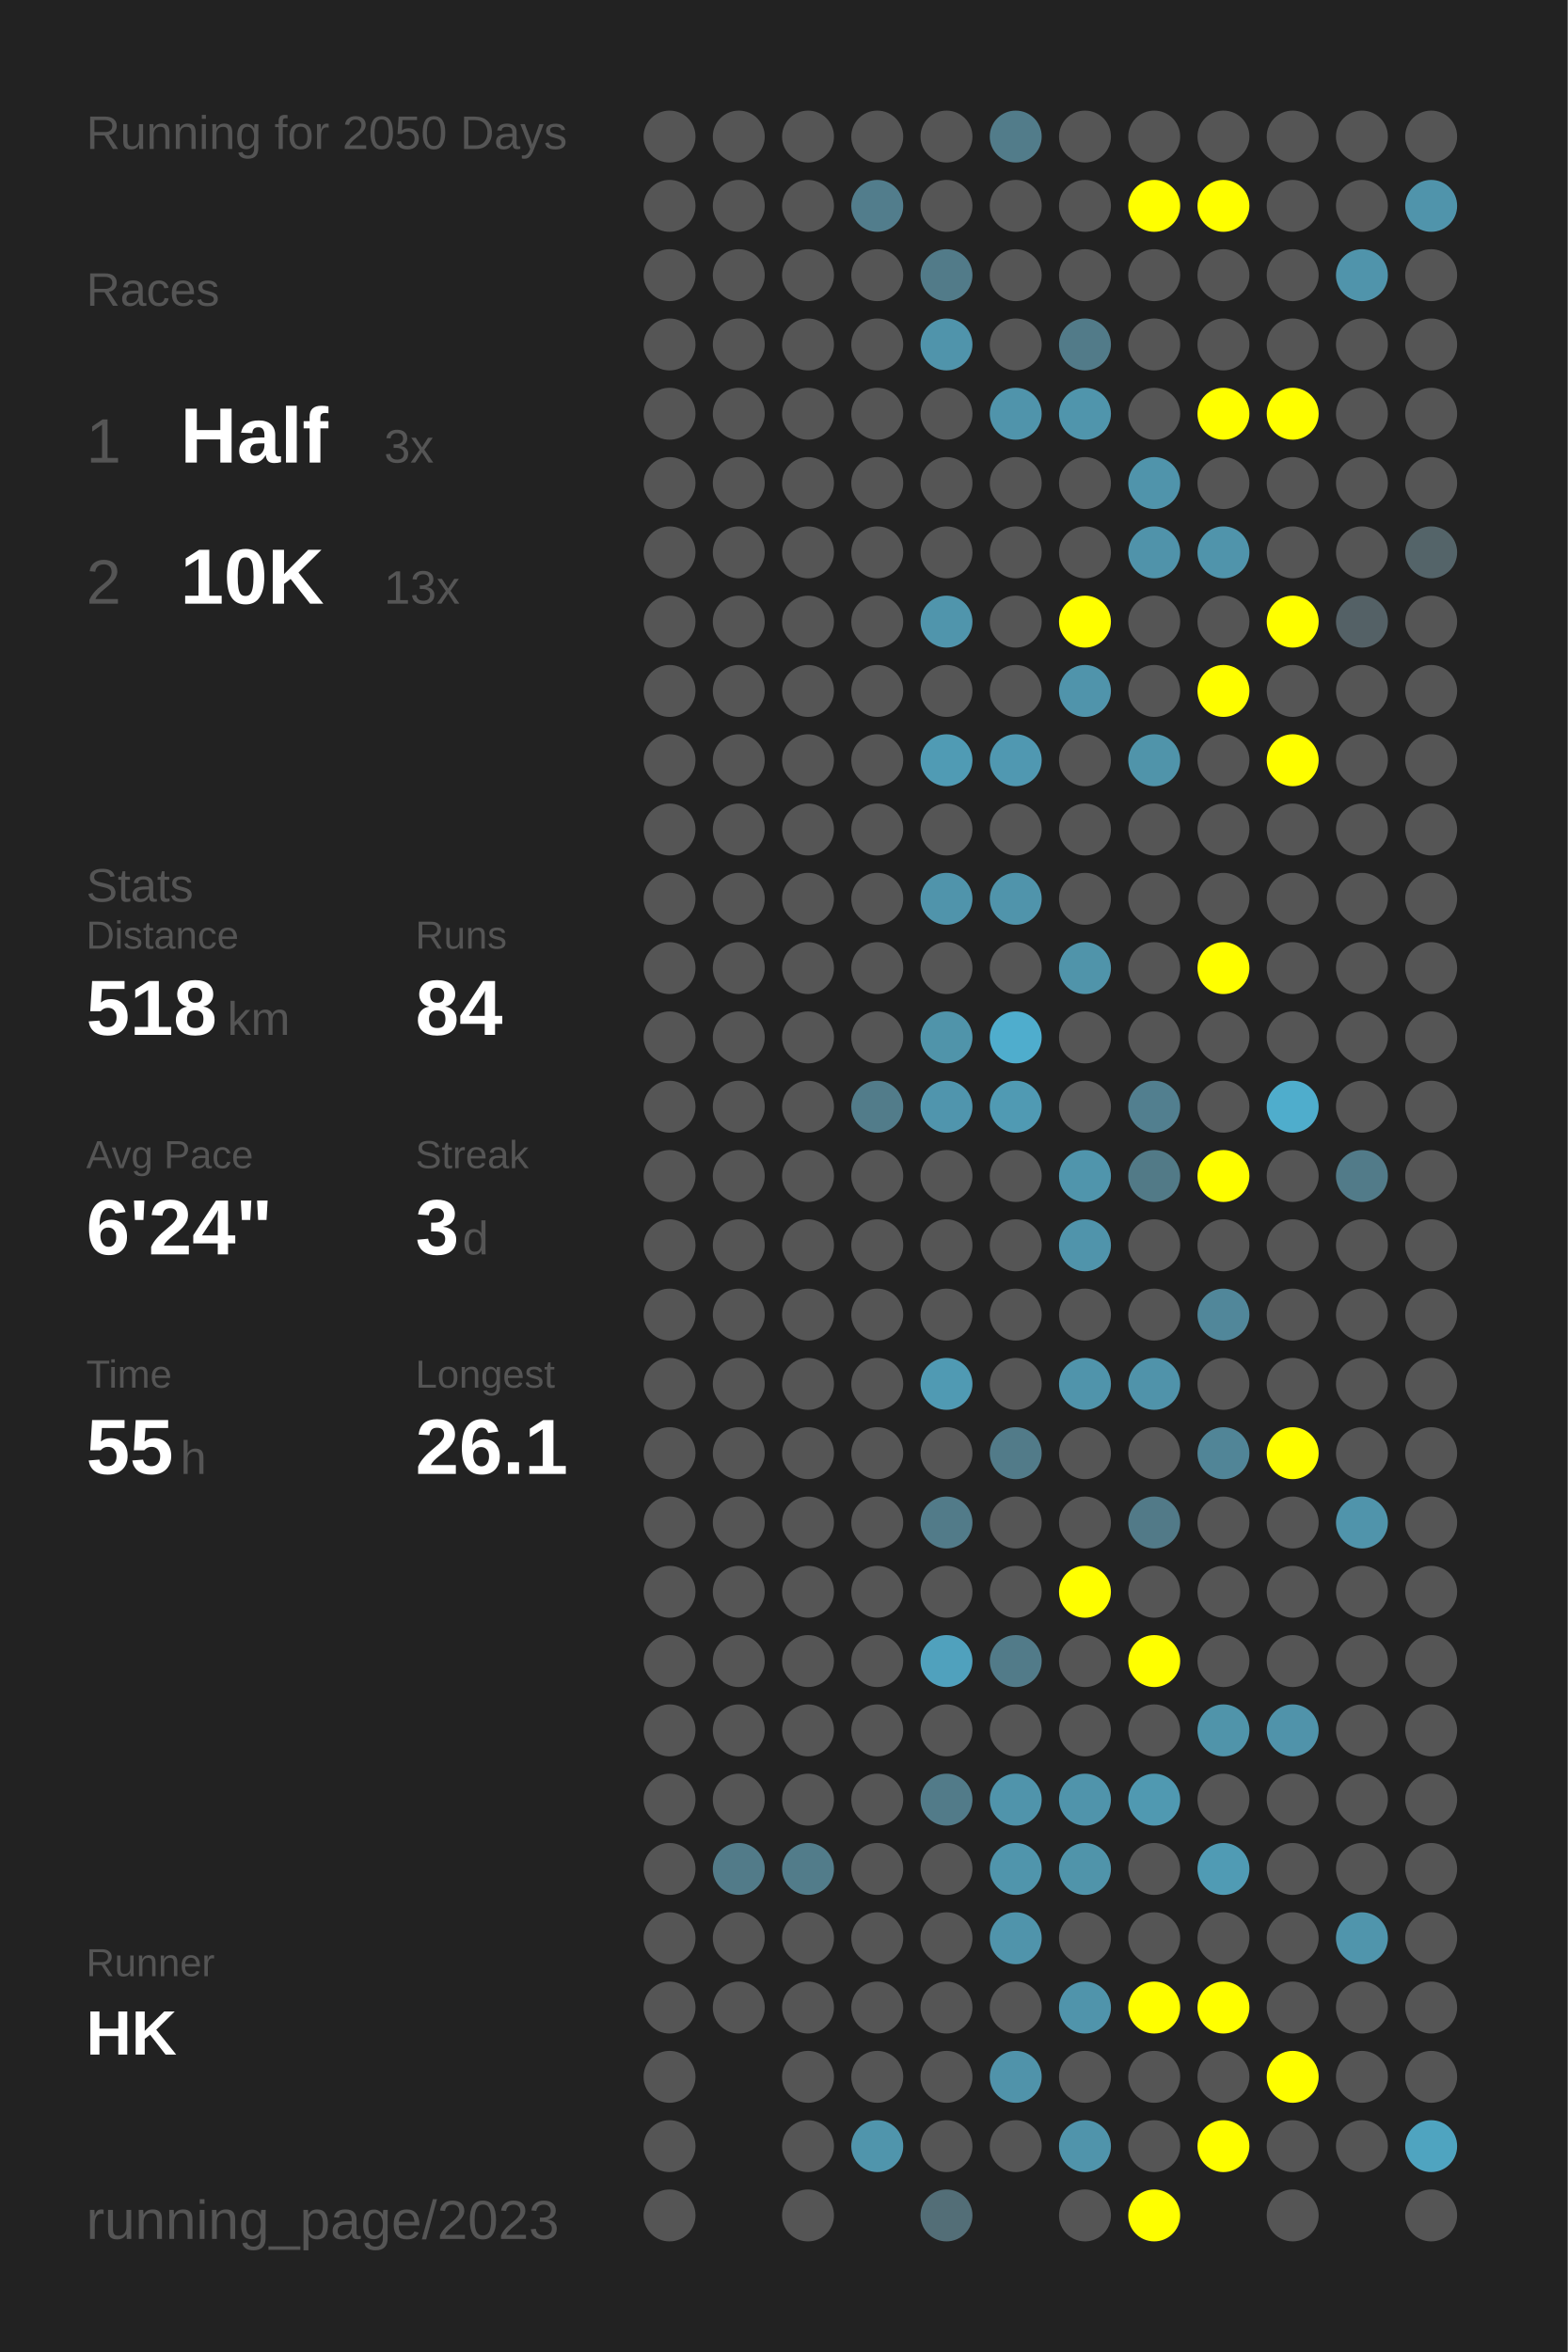
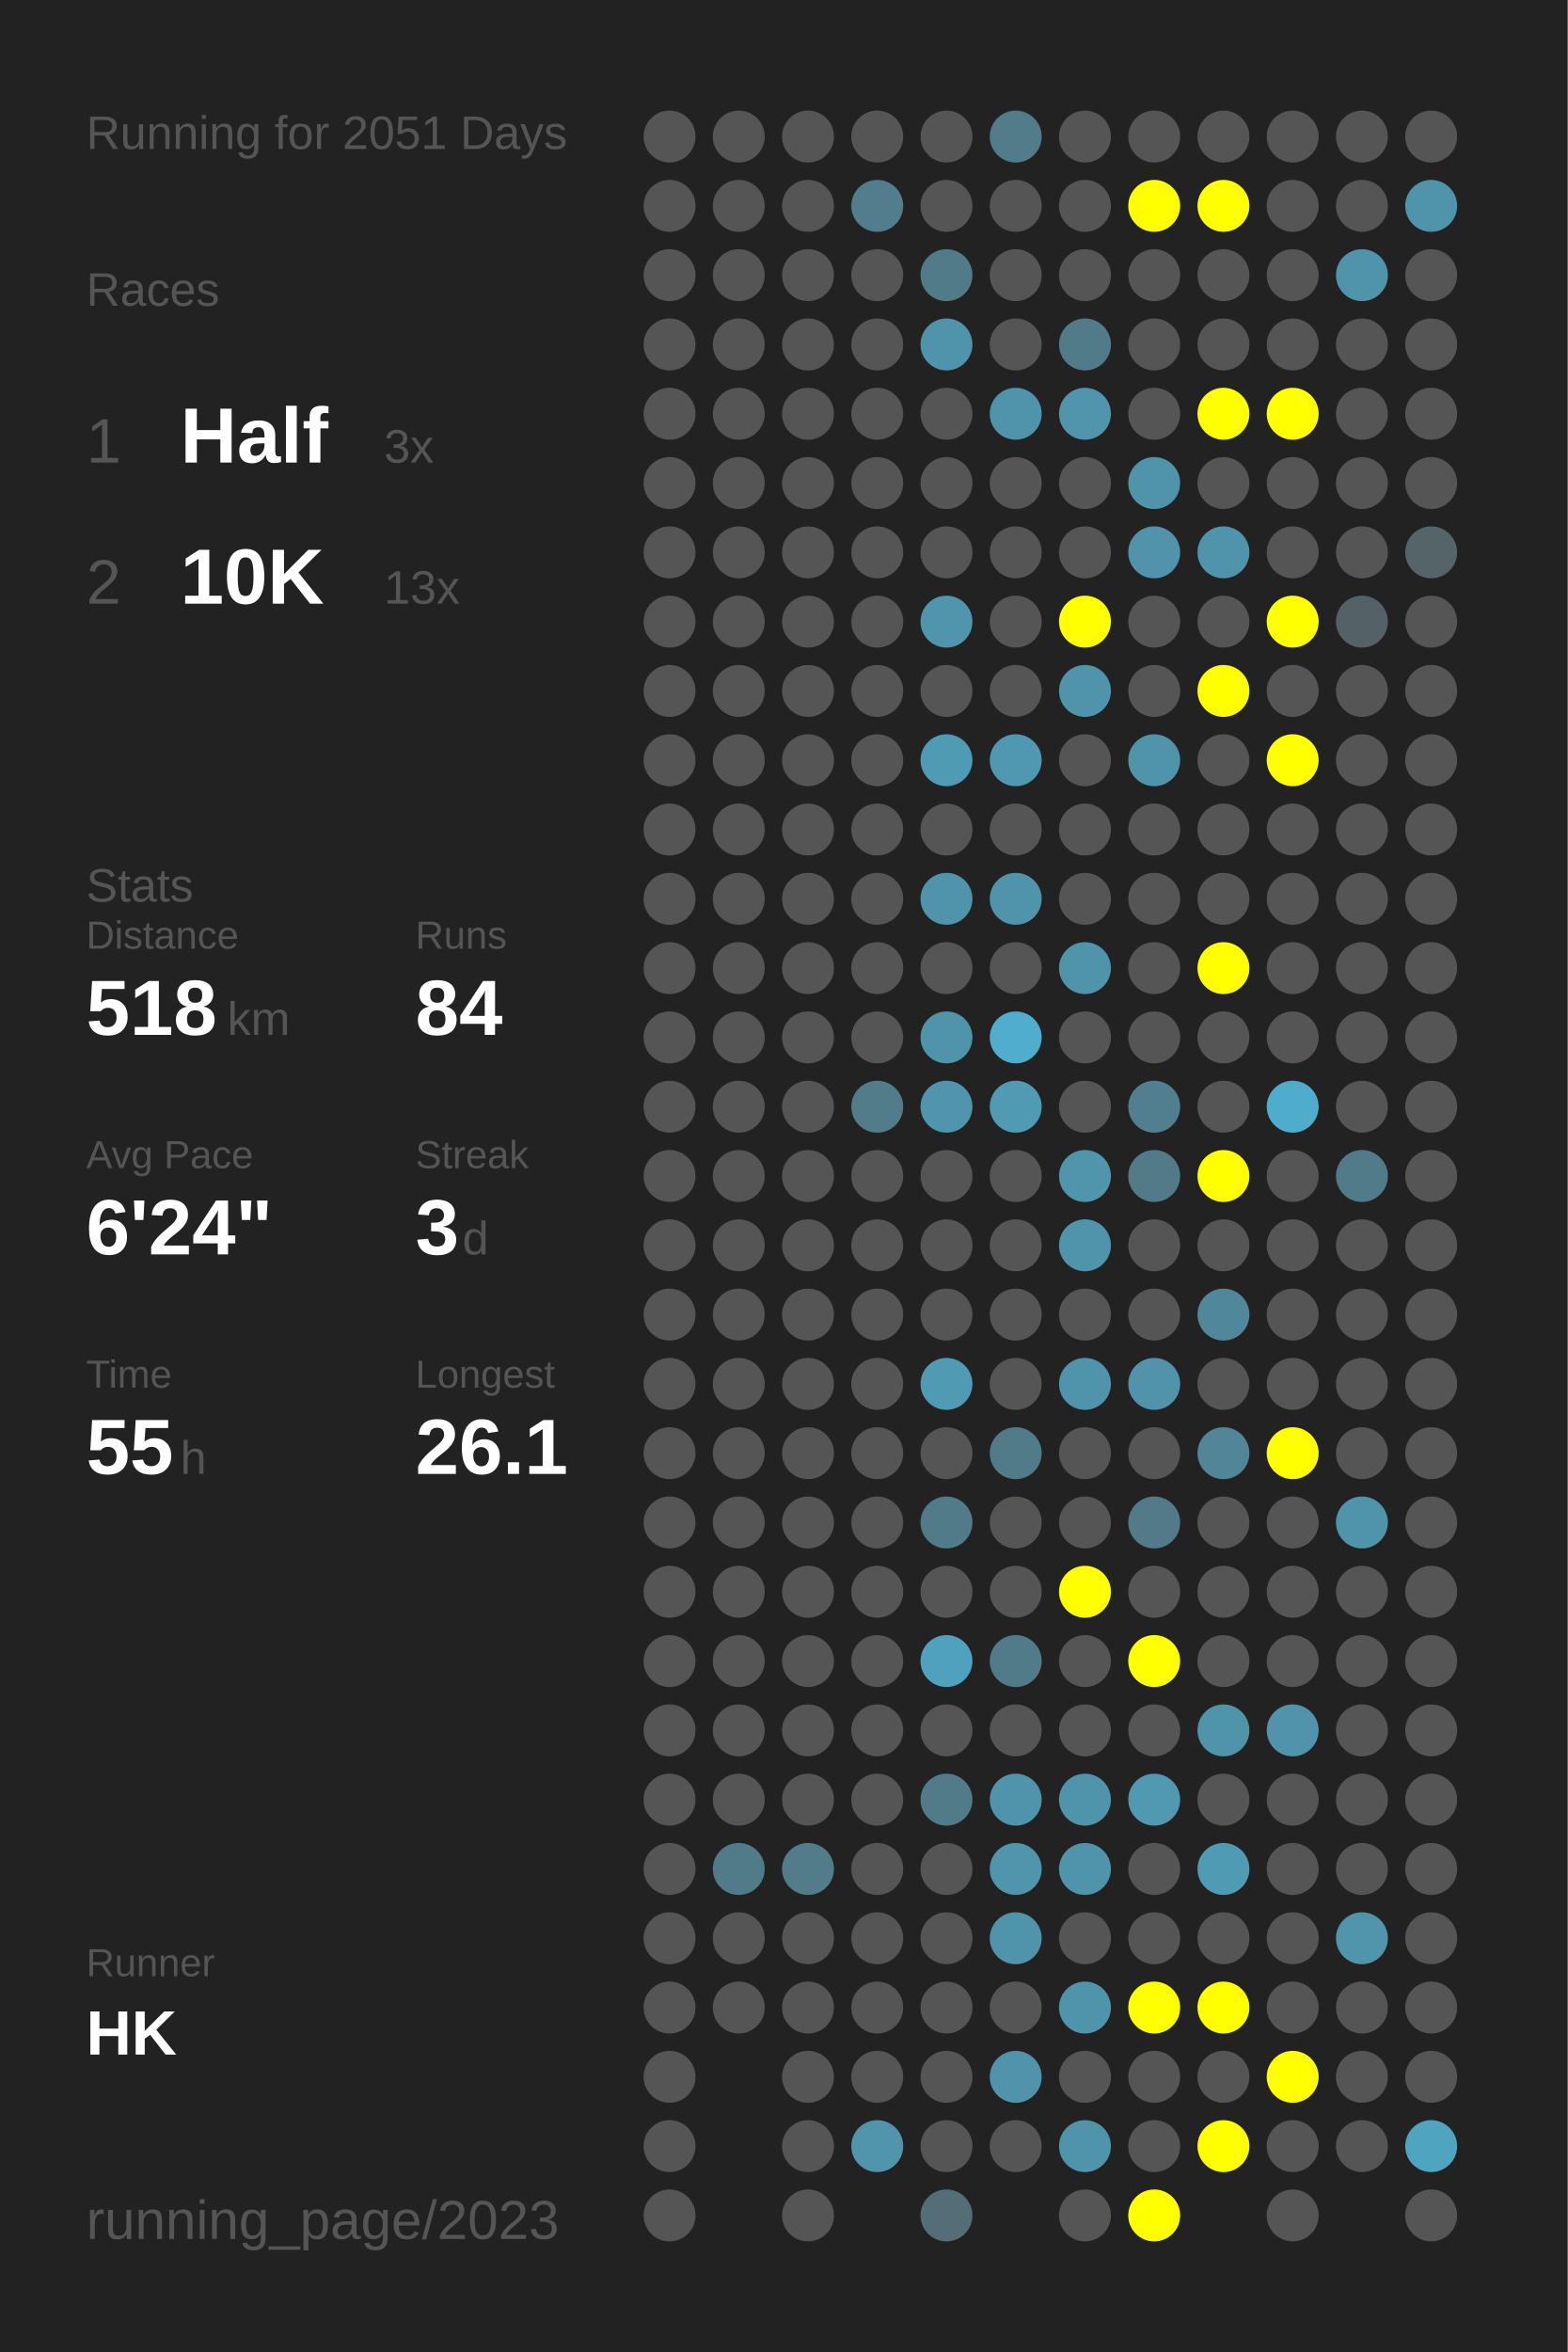
<svg xmlns="http://www.w3.org/2000/svg" baseProfile="full" height="300mm" version="1.1" viewBox="0,0,200,300" width="200mm">
  <defs />
  <rect fill="#222222" height="300" width="200" x="0" y="0" />
-   <text fill="#555555" style="font-size:6px; font-family:Arial;" x="11" y="19">Running for 2050 Days</text>
+   <text fill="#555555" style="font-size:6px; font-family:Arial;" x="11" y="19">Running for 2051 Days</text>
  <text fill="#555555" style="font-size:6px; font-family:Arial;" x="11" y="39">Races</text>
  <text fill="#555555" style="font-size:8px; font-family:Arial;" x="11" y="59">1</text>
  <text fill="#FFFFFF" style="font-size:10px; font-family:Arial; font-weight:bold;" x="23" y="59">Half</text>
  <text fill="#555555" style="font-size:6px; font-family:Arial;" x="49" y="59">3x</text>
  <text fill="#555555" style="font-size:8px; font-family:Arial;" x="11" y="77">2</text>
  <text fill="#FFFFFF" style="font-size:10px; font-family:Arial; font-weight:bold;" x="23" y="77">10K</text>
  <text fill="#555555" style="font-size:6px; font-family:Arial;" x="49" y="77">13x</text>
  <text fill="#555555" style="font-size:6px; font-family:Arial;" x="11" y="115">Stats</text>
  <text fill="#555555" style="font-size:5px; font-family:Arial;" x="11" y="121">Distance</text>
  <text fill="#FFFFFF" style="font-size:10px; font-family:Arial; font-weight:bold;" x="11" y="132">518</text>
  <text fill="#555555" style="font-size:6px; font-family:Arial;" x="29" y="132">km</text>
  <text fill="#555555" style="font-size:5px; font-family:Arial;" x="53" y="121">Runs</text>
  <text fill="#FFFFFF" style="font-size:10px; font-family:Arial; font-weight:bold;" x="53" y="132">84</text>
  <text fill="#555555" style="font-size:5px; font-family:Arial;" x="11" y="149">Avg Pace</text>
  <text fill="#FFFFFF" style="font-size:10px; font-family:Arial; font-weight:bold;" x="11" y="160">6'24"</text>
  <text fill="#555555" style="font-size:5px; font-family:Arial;" x="53" y="149">Streak</text>
  <text fill="#FFFFFF" style="font-size:10px; font-family:Arial; font-weight:bold;" x="53" y="160">3</text>
  <text fill="#555555" style="font-size:6px; font-family:Arial;" x="59" y="160">d</text>
  <text fill="#555555" style="font-size:5px; font-family:Arial;" x="11" y="177">Time</text>
  <text fill="#FFFFFF" style="font-size:10px; font-family:Arial; font-weight:bold;" x="11" y="188">55</text>
  <text fill="#555555" style="font-size:6px; font-family:Arial;" x="23" y="188">h</text>
  <text fill="#555555" style="font-size:5px; font-family:Arial;" x="53" y="177">Longest</text>
  <text fill="#FFFFFF" style="font-size:10px; font-family:Arial; font-weight:bold;" x="53" y="188">26.1</text>
  <text fill="#555555" style="font-size:5px; font-family:Arial;" x="11" y="252.065">Runner</text>
  <text fill="#FFFFFF" style="font-size:8px; font-family:Arial; font-weight:bold;" x="11" y="262.065">HK</text>
  <text fill="#555555" style="font-size:7px; font-family:Arial;" x="11" y="285.581">running_page/2023</text>
  <circle cx="85.417" cy="17.419" fill="#555555" r="3.312" />
  <circle cx="85.417" cy="26.258" fill="#555555" r="3.312" />
  <circle cx="85.417" cy="35.097" fill="#555555" r="3.312" />
  <circle cx="85.417" cy="43.935" fill="#555555" r="3.312" />
  <circle cx="85.417" cy="52.774" fill="#555555" r="3.312" />
  <circle cx="85.417" cy="61.613" fill="#555555" r="3.312" />
  <circle cx="85.417" cy="70.452" fill="#555555" r="3.312" />
  <circle cx="85.417" cy="79.29" fill="#555555" r="3.312" />
  <circle cx="85.417" cy="88.129" fill="#555555" r="3.312" />
  <circle cx="85.417" cy="96.968" fill="#555555" r="3.312" />
  <circle cx="85.417" cy="105.806" fill="#555555" r="3.312" />
  <circle cx="85.417" cy="114.645" fill="#555555" r="3.312" />
  <circle cx="85.417" cy="123.484" fill="#555555" r="3.312" />
  <circle cx="85.417" cy="132.323" fill="#555555" r="3.312" />
  <circle cx="85.417" cy="141.161" fill="#555555" r="3.312" />
  <circle cx="85.417" cy="150" fill="#555555" r="3.312" />
  <circle cx="85.417" cy="158.839" fill="#555555" r="3.312" />
  <circle cx="85.417" cy="167.677" fill="#555555" r="3.312" />
  <circle cx="85.417" cy="176.516" fill="#555555" r="3.312" />
  <circle cx="85.417" cy="185.355" fill="#555555" r="3.312" />
  <circle cx="85.417" cy="194.194" fill="#555555" r="3.312" />
  <circle cx="85.417" cy="203.032" fill="#555555" r="3.312" />
  <circle cx="85.417" cy="211.871" fill="#555555" r="3.312" />
  <circle cx="85.417" cy="220.71" fill="#555555" r="3.312" />
  <circle cx="85.417" cy="229.548" fill="#555555" r="3.312" />
  <circle cx="85.417" cy="238.387" fill="#555555" r="3.312" />
  <circle cx="85.417" cy="247.226" fill="#555555" r="3.312" />
  <circle cx="85.417" cy="256.065" fill="#555555" r="3.312" />
  <circle cx="85.417" cy="264.903" fill="#555555" r="3.312" />
  <circle cx="85.417" cy="273.742" fill="#555555" r="3.312" />
  <circle cx="85.417" cy="282.581" fill="#555555" r="3.312" />
  <circle cx="94.25" cy="17.419" fill="#555555" r="3.312" />
  <circle cx="94.25" cy="26.258" fill="#555555" r="3.312" />
  <circle cx="94.25" cy="35.097" fill="#555555" r="3.312" />
  <circle cx="94.25" cy="43.935" fill="#555555" r="3.312" />
  <circle cx="94.25" cy="52.774" fill="#555555" r="3.312" />
  <circle cx="94.25" cy="61.613" fill="#555555" r="3.312" />
  <circle cx="94.25" cy="70.452" fill="#555555" r="3.312" />
  <circle cx="94.25" cy="79.29" fill="#555555" r="3.312" />
  <circle cx="94.25" cy="88.129" fill="#555555" r="3.312" />
  <circle cx="94.25" cy="96.968" fill="#555555" r="3.312" />
  <circle cx="94.25" cy="105.806" fill="#555555" r="3.312" />
  <circle cx="94.25" cy="114.645" fill="#555555" r="3.312" />
  <circle cx="94.25" cy="123.484" fill="#555555" r="3.312" />
  <circle cx="94.25" cy="132.323" fill="#555555" r="3.312" />
  <circle cx="94.25" cy="141.161" fill="#555555" r="3.312" />
  <circle cx="94.25" cy="150" fill="#555555" r="3.312" />
  <circle cx="94.25" cy="158.839" fill="#555555" r="3.312" />
  <circle cx="94.25" cy="167.677" fill="#555555" r="3.312" />
  <circle cx="94.25" cy="176.516" fill="#555555" r="3.312" />
  <circle cx="94.25" cy="185.355" fill="#555555" r="3.312" />
  <circle cx="94.25" cy="194.194" fill="#555555" r="3.312" />
  <circle cx="94.25" cy="203.032" fill="#555555" r="3.312" />
  <circle cx="94.25" cy="211.871" fill="#555555" r="3.312" />
  <circle cx="94.25" cy="220.71" fill="#555555" r="3.312" />
  <circle cx="94.25" cy="229.548" fill="#555555" r="3.312" />
  <circle cx="94.25" cy="238.387" fill="#527b89" r="3.312" />
  <circle cx="94.25" cy="247.226" fill="#555555" r="3.312" />
  <circle cx="94.25" cy="256.065" fill="#555555" r="3.312" />
  <circle cx="103.083" cy="17.419" fill="#555555" r="3.312" />
  <circle cx="103.083" cy="26.258" fill="#555555" r="3.312" />
  <circle cx="103.083" cy="35.097" fill="#555555" r="3.312" />
  <circle cx="103.083" cy="43.935" fill="#555555" r="3.312" />
  <circle cx="103.083" cy="52.774" fill="#555555" r="3.312" />
  <circle cx="103.083" cy="61.613" fill="#555555" r="3.312" />
  <circle cx="103.083" cy="70.452" fill="#555555" r="3.312" />
  <circle cx="103.083" cy="79.29" fill="#555555" r="3.312" />
  <circle cx="103.083" cy="88.129" fill="#555555" r="3.312" />
  <circle cx="103.083" cy="96.968" fill="#555555" r="3.312" />
  <circle cx="103.083" cy="105.806" fill="#555555" r="3.312" />
  <circle cx="103.083" cy="114.645" fill="#555555" r="3.312" />
  <circle cx="103.083" cy="123.484" fill="#555555" r="3.312" />
  <circle cx="103.083" cy="132.323" fill="#555555" r="3.312" />
  <circle cx="103.083" cy="141.161" fill="#555555" r="3.312" />
  <circle cx="103.083" cy="150" fill="#555555" r="3.312" />
  <circle cx="103.083" cy="158.839" fill="#555555" r="3.312" />
  <circle cx="103.083" cy="167.677" fill="#555555" r="3.312" />
  <circle cx="103.083" cy="176.516" fill="#555555" r="3.312" />
  <circle cx="103.083" cy="185.355" fill="#555555" r="3.312" />
  <circle cx="103.083" cy="194.194" fill="#555555" r="3.312" />
  <circle cx="103.083" cy="203.032" fill="#555555" r="3.312" />
  <circle cx="103.083" cy="211.871" fill="#555555" r="3.312" />
  <circle cx="103.083" cy="220.71" fill="#555555" r="3.312" />
  <circle cx="103.083" cy="229.548" fill="#555555" r="3.312" />
  <circle cx="103.083" cy="238.387" fill="#527c8a" r="3.312" />
  <circle cx="103.083" cy="247.226" fill="#555555" r="3.312" />
  <circle cx="103.083" cy="256.065" fill="#555555" r="3.312" />
  <circle cx="103.083" cy="264.903" fill="#555555" r="3.312" />
  <circle cx="103.083" cy="273.742" fill="#555555" r="3.312" />
  <circle cx="103.083" cy="282.581" fill="#555555" r="3.312" />
  <circle cx="111.917" cy="17.419" fill="#555555" r="3.312" />
  <circle cx="111.917" cy="26.258" fill="#527d8c" r="3.312" />
  <circle cx="111.917" cy="35.097" fill="#555555" r="3.312" />
  <circle cx="111.917" cy="43.935" fill="#555555" r="3.312" />
  <circle cx="111.917" cy="52.774" fill="#555555" r="3.312" />
  <circle cx="111.917" cy="61.613" fill="#555555" r="3.312" />
  <circle cx="111.917" cy="70.452" fill="#555555" r="3.312" />
  <circle cx="111.917" cy="79.29" fill="#555555" r="3.312" />
  <circle cx="111.917" cy="88.129" fill="#555555" r="3.312" />
  <circle cx="111.917" cy="96.968" fill="#555555" r="3.312" />
  <circle cx="111.917" cy="105.806" fill="#555555" r="3.312" />
  <circle cx="111.917" cy="114.645" fill="#555555" r="3.312" />
  <circle cx="111.917" cy="123.484" fill="#555555" r="3.312" />
  <circle cx="111.917" cy="132.323" fill="#555555" r="3.312" />
  <circle cx="111.917" cy="141.161" fill="#527c8a" r="3.312" />
  <circle cx="111.917" cy="150" fill="#555555" r="3.312" />
  <circle cx="111.917" cy="158.839" fill="#555555" r="3.312" />
  <circle cx="111.917" cy="167.677" fill="#555555" r="3.312" />
  <circle cx="111.917" cy="176.516" fill="#555555" r="3.312" />
  <circle cx="111.917" cy="185.355" fill="#555555" r="3.312" />
  <circle cx="111.917" cy="194.194" fill="#555555" r="3.312" />
  <circle cx="111.917" cy="203.032" fill="#555555" r="3.312" />
  <circle cx="111.917" cy="211.871" fill="#555555" r="3.312" />
  <circle cx="111.917" cy="220.71" fill="#555555" r="3.312" />
  <circle cx="111.917" cy="229.548" fill="#555555" r="3.312" />
  <circle cx="111.917" cy="238.387" fill="#555555" r="3.312" />
  <circle cx="111.917" cy="247.226" fill="#555555" r="3.312" />
  <circle cx="111.917" cy="256.065" fill="#555555" r="3.312" />
  <circle cx="111.917" cy="264.903" fill="#555555" r="3.312" />
  <circle cx="111.917" cy="273.742" fill="#5095ac" r="3.312" />
  <circle cx="120.75" cy="17.419" fill="#555555" r="3.312" />
  <circle cx="120.75" cy="26.258" fill="#555555" r="3.312" />
  <circle cx="120.75" cy="35.097" fill="#527b89" r="3.312" />
  <circle cx="120.75" cy="43.935" fill="#5094ab" r="3.312" />
  <circle cx="120.75" cy="52.774" fill="#555555" r="3.312" />
  <circle cx="120.75" cy="61.613" fill="#555555" r="3.312" />
  <circle cx="120.75" cy="70.452" fill="#555555" r="3.312" />
  <circle cx="120.75" cy="79.29" fill="#5095ac" r="3.312" />
  <circle cx="120.75" cy="88.129" fill="#555555" r="3.312" />
  <circle cx="120.75" cy="96.968" fill="#509bb4" r="3.312" />
  <circle cx="120.75" cy="105.806" fill="#555555" r="3.312" />
  <circle cx="120.75" cy="114.645" fill="#5094ab" r="3.312" />
  <circle cx="120.75" cy="123.484" fill="#555555" r="3.312" />
  <circle cx="120.75" cy="132.323" fill="#5094aa" r="3.312" />
  <circle cx="120.75" cy="141.161" fill="#5095ad" r="3.312" />
  <circle cx="120.75" cy="150" fill="#555555" r="3.312" />
  <circle cx="120.75" cy="158.839" fill="#555555" r="3.312" />
  <circle cx="120.75" cy="167.677" fill="#555555" r="3.312" />
  <circle cx="120.75" cy="176.516" fill="#509ab3" r="3.312" />
  <circle cx="120.75" cy="185.355" fill="#555555" r="3.312" />
  <circle cx="120.75" cy="194.194" fill="#527b89" r="3.312" />
  <circle cx="120.75" cy="203.032" fill="#555555" r="3.312" />
  <circle cx="120.75" cy="211.871" fill="#50a1bd" r="3.312" />
  <circle cx="120.75" cy="220.71" fill="#555555" r="3.312" />
  <circle cx="120.75" cy="229.548" fill="#527b89" r="3.312" />
  <circle cx="120.75" cy="238.387" fill="#555555" r="3.312" />
  <circle cx="120.75" cy="247.226" fill="#555555" r="3.312" />
  <circle cx="120.75" cy="256.065" fill="#555555" r="3.312" />
  <circle cx="120.75" cy="264.903" fill="#555555" r="3.312" />
  <circle cx="120.75" cy="273.742" fill="#555555" r="3.312" />
  <circle cx="120.75" cy="282.581" fill="#536e77" r="3.312" />
  <circle cx="129.583" cy="17.419" fill="#527c8a" r="3.312" />
  <circle cx="129.583" cy="26.258" fill="#555555" r="3.312" />
  <circle cx="129.583" cy="35.097" fill="#555555" r="3.312" />
  <circle cx="129.583" cy="43.935" fill="#555555" r="3.312" />
  <circle cx="129.583" cy="52.774" fill="#5094ab" r="3.312" />
  <circle cx="129.583" cy="61.613" fill="#555555" r="3.312" />
  <circle cx="129.583" cy="70.452" fill="#555555" r="3.312" />
  <circle cx="129.583" cy="79.29" fill="#555555" r="3.312" />
  <circle cx="129.583" cy="88.129" fill="#555555" r="3.312" />
  <circle cx="129.583" cy="96.968" fill="#5098b1" r="3.312" />
  <circle cx="129.583" cy="105.806" fill="#555555" r="3.312" />
  <circle cx="129.583" cy="114.645" fill="#5094ab" r="3.312" />
  <circle cx="129.583" cy="123.484" fill="#555555" r="3.312" />
  <circle cx="129.583" cy="132.323" fill="#4fadcd" r="3.312" />
  <circle cx="129.583" cy="141.161" fill="#509ab3" r="3.312" />
  <circle cx="129.583" cy="150" fill="#555555" r="3.312" />
  <circle cx="129.583" cy="158.839" fill="#555555" r="3.312" />
  <circle cx="129.583" cy="167.677" fill="#555555" r="3.312" />
  <circle cx="129.583" cy="176.516" fill="#555555" r="3.312" />
  <circle cx="129.583" cy="185.355" fill="#527b89" r="3.312" />
  <circle cx="129.583" cy="194.194" fill="#555555" r="3.312" />
  <circle cx="129.583" cy="203.032" fill="#555555" r="3.312" />
  <circle cx="129.583" cy="211.871" fill="#527b89" r="3.312" />
  <circle cx="129.583" cy="220.71" fill="#555555" r="3.312" />
  <circle cx="129.583" cy="229.548" fill="#5094ab" r="3.312" />
  <circle cx="129.583" cy="238.387" fill="#5095ac" r="3.312" />
  <circle cx="129.583" cy="247.226" fill="#5094ab" r="3.312" />
  <circle cx="129.583" cy="256.065" fill="#555555" r="3.312" />
  <circle cx="129.583" cy="264.903" fill="#5093aa" r="3.312" />
  <circle cx="129.583" cy="273.742" fill="#555555" r="3.312" />
  <circle cx="138.417" cy="17.419" fill="#555555" r="3.312" />
  <circle cx="138.417" cy="26.258" fill="#555555" r="3.312" />
  <circle cx="138.417" cy="35.097" fill="#555555" r="3.312" />
  <circle cx="138.417" cy="43.935" fill="#527b89" r="3.312" />
  <circle cx="138.417" cy="52.774" fill="#5095ac" r="3.312" />
  <circle cx="138.417" cy="61.613" fill="#555555" r="3.312" />
  <circle cx="138.417" cy="70.452" fill="#555555" r="3.312" />
  <circle cx="138.417" cy="79.29" fill="#FFFF00" r="3.312" />
  <circle cx="138.417" cy="88.129" fill="#5094ab" r="3.312" />
  <circle cx="138.417" cy="96.968" fill="#555555" r="3.312" />
  <circle cx="138.417" cy="105.806" fill="#555555" r="3.312" />
  <circle cx="138.417" cy="114.645" fill="#555555" r="3.312" />
  <circle cx="138.417" cy="123.484" fill="#5094aa" r="3.312" />
  <circle cx="138.417" cy="132.323" fill="#555555" r="3.312" />
  <circle cx="138.417" cy="141.161" fill="#555555" r="3.312" />
  <circle cx="138.417" cy="150" fill="#5095ac" r="3.312" />
  <circle cx="138.417" cy="158.839" fill="#5094ab" r="3.312" />
  <circle cx="138.417" cy="167.677" fill="#555555" r="3.312" />
  <circle cx="138.417" cy="176.516" fill="#5094ab" r="3.312" />
  <circle cx="138.417" cy="185.355" fill="#555555" r="3.312" />
  <circle cx="138.417" cy="194.194" fill="#555555" r="3.312" />
  <circle cx="138.417" cy="203.032" fill="#FFFF00" r="3.312" />
  <circle cx="138.417" cy="211.871" fill="#555555" r="3.312" />
  <circle cx="138.417" cy="220.71" fill="#555555" r="3.312" />
  <circle cx="138.417" cy="229.548" fill="#5094ab" r="3.312" />
  <circle cx="138.417" cy="238.387" fill="#5094aa" r="3.312" />
  <circle cx="138.417" cy="247.226" fill="#555555" r="3.312" />
  <circle cx="138.417" cy="256.065" fill="#5094ab" r="3.312" />
  <circle cx="138.417" cy="264.903" fill="#555555" r="3.312" />
  <circle cx="138.417" cy="273.742" fill="#5094ab" r="3.312" />
  <circle cx="138.417" cy="282.581" fill="#555555" r="3.312" />
  <circle cx="147.25" cy="17.419" fill="#555555" r="3.312" />
  <circle cx="147.25" cy="26.258" fill="#FFFF00" r="3.312" />
  <circle cx="147.25" cy="35.097" fill="#555555" r="3.312" />
  <circle cx="147.25" cy="43.935" fill="#555555" r="3.312" />
  <circle cx="147.25" cy="52.774" fill="#555555" r="3.312" />
  <circle cx="147.25" cy="61.613" fill="#5094ab" r="3.312" />
  <circle cx="147.25" cy="70.452" fill="#5093aa" r="3.312" />
  <circle cx="147.25" cy="79.29" fill="#555555" r="3.312" />
  <circle cx="147.25" cy="88.129" fill="#555555" r="3.312" />
  <circle cx="147.25" cy="96.968" fill="#5094aa" r="3.312" />
  <circle cx="147.25" cy="105.806" fill="#555555" r="3.312" />
  <circle cx="147.25" cy="114.645" fill="#555555" r="3.312" />
  <circle cx="147.25" cy="123.484" fill="#555555" r="3.312" />
  <circle cx="147.25" cy="132.323" fill="#555555" r="3.312" />
  <circle cx="147.25" cy="141.161" fill="#527f8f" r="3.312" />
  <circle cx="147.25" cy="150" fill="#527a87" r="3.312" />
  <circle cx="147.25" cy="158.839" fill="#555555" r="3.312" />
  <circle cx="147.25" cy="167.677" fill="#555555" r="3.312" />
  <circle cx="147.25" cy="176.516" fill="#5093aa" r="3.312" />
  <circle cx="147.25" cy="185.355" fill="#555555" r="3.312" />
  <circle cx="147.25" cy="194.194" fill="#527a88" r="3.312" />
  <circle cx="147.25" cy="203.032" fill="#555555" r="3.312" />
  <circle cx="147.25" cy="211.871" fill="#FFFF00" r="3.312" />
  <circle cx="147.25" cy="220.71" fill="#555555" r="3.312" />
  <circle cx="147.25" cy="229.548" fill="#5099b1" r="3.312" />
  <circle cx="147.25" cy="238.387" fill="#555555" r="3.312" />
  <circle cx="147.25" cy="247.226" fill="#555555" r="3.312" />
  <circle cx="147.25" cy="256.065" fill="#FFFF00" r="3.312" />
  <circle cx="147.25" cy="264.903" fill="#555555" r="3.312" />
  <circle cx="147.25" cy="273.742" fill="#555555" r="3.312" />
  <circle cx="147.25" cy="282.581" fill="#FFFF00" r="3.312" />
  <circle cx="156.083" cy="17.419" fill="#555555" r="3.312" />
  <circle cx="156.083" cy="26.258" fill="#FFFF00" r="3.312" />
  <circle cx="156.083" cy="35.097" fill="#555555" r="3.312" />
  <circle cx="156.083" cy="43.935" fill="#555555" r="3.312" />
  <circle cx="156.083" cy="52.774" fill="#FFFF00" r="3.312" />
  <circle cx="156.083" cy="61.613" fill="#555555" r="3.312" />
  <circle cx="156.083" cy="70.452" fill="#5094ab" r="3.312" />
  <circle cx="156.083" cy="79.29" fill="#555555" r="3.312" />
  <circle cx="156.083" cy="88.129" fill="#FFFF00" r="3.312" />
  <circle cx="156.083" cy="96.968" fill="#555555" r="3.312" />
  <circle cx="156.083" cy="105.806" fill="#555555" r="3.312" />
  <circle cx="156.083" cy="114.645" fill="#555555" r="3.312" />
  <circle cx="156.083" cy="123.484" fill="#FFFF00" r="3.312" />
  <circle cx="156.083" cy="132.323" fill="#555555" r="3.312" />
  <circle cx="156.083" cy="141.161" fill="#555555" r="3.312" />
  <circle cx="156.083" cy="150" fill="#FFFF00" r="3.312" />
  <circle cx="156.083" cy="158.839" fill="#555555" r="3.312" />
  <circle cx="156.083" cy="167.677" fill="#51879a" r="3.312" />
  <circle cx="156.083" cy="176.516" fill="#555555" r="3.312" />
  <circle cx="156.083" cy="185.355" fill="#518597" r="3.312" />
  <circle cx="156.083" cy="194.194" fill="#555555" r="3.312" />
  <circle cx="156.083" cy="203.032" fill="#555555" r="3.312" />
  <circle cx="156.083" cy="211.871" fill="#555555" r="3.312" />
  <circle cx="156.083" cy="220.71" fill="#5094aa" r="3.312" />
  <circle cx="156.083" cy="229.548" fill="#555555" r="3.312" />
  <circle cx="156.083" cy="238.387" fill="#509bb4" r="3.312" />
  <circle cx="156.083" cy="247.226" fill="#555555" r="3.312" />
  <circle cx="156.083" cy="256.065" fill="#FFFF00" r="3.312" />
  <circle cx="156.083" cy="264.903" fill="#555555" r="3.312" />
  <circle cx="156.083" cy="273.742" fill="#FFFF00" r="3.312" />
  <circle cx="164.917" cy="17.419" fill="#555555" r="3.312" />
  <circle cx="164.917" cy="26.258" fill="#555555" r="3.312" />
  <circle cx="164.917" cy="35.097" fill="#555555" r="3.312" />
  <circle cx="164.917" cy="43.935" fill="#555555" r="3.312" />
  <circle cx="164.917" cy="52.774" fill="#FFFF00" r="3.312" />
  <circle cx="164.917" cy="61.613" fill="#555555" r="3.312" />
  <circle cx="164.917" cy="70.452" fill="#555555" r="3.312" />
  <circle cx="164.917" cy="79.29" fill="#FFFF00" r="3.312" />
  <circle cx="164.917" cy="88.129" fill="#555555" r="3.312" />
  <circle cx="164.917" cy="96.968" fill="#FFFF00" r="3.312" />
  <circle cx="164.917" cy="105.806" fill="#555555" r="3.312" />
  <circle cx="164.917" cy="114.645" fill="#555555" r="3.312" />
  <circle cx="164.917" cy="123.484" fill="#555555" r="3.312" />
  <circle cx="164.917" cy="132.323" fill="#555555" r="3.312" />
  <circle cx="164.917" cy="141.161" fill="#4fadcc" r="3.312" />
  <circle cx="164.917" cy="150" fill="#555555" r="3.312" />
  <circle cx="164.917" cy="158.839" fill="#555555" r="3.312" />
  <circle cx="164.917" cy="167.677" fill="#555555" r="3.312" />
  <circle cx="164.917" cy="176.516" fill="#555555" r="3.312" />
  <circle cx="164.917" cy="185.355" fill="#FFFF00" r="3.312" />
  <circle cx="164.917" cy="194.194" fill="#555555" r="3.312" />
  <circle cx="164.917" cy="203.032" fill="#555555" r="3.312" />
  <circle cx="164.917" cy="211.871" fill="#555555" r="3.312" />
  <circle cx="164.917" cy="220.71" fill="#5093aa" r="3.312" />
  <circle cx="164.917" cy="229.548" fill="#555555" r="3.312" />
  <circle cx="164.917" cy="238.387" fill="#555555" r="3.312" />
  <circle cx="164.917" cy="247.226" fill="#555555" r="3.312" />
  <circle cx="164.917" cy="256.065" fill="#555555" r="3.312" />
  <circle cx="164.917" cy="264.903" fill="#FFFF00" r="3.312" />
  <circle cx="164.917" cy="273.742" fill="#555555" r="3.312" />
  <circle cx="164.917" cy="282.581" fill="#555555" r="3.312" />
  <circle cx="173.75" cy="17.419" fill="#555555" r="3.312" />
  <circle cx="173.75" cy="26.258" fill="#555555" r="3.312" />
  <circle cx="173.75" cy="35.097" fill="#5094ab" r="3.312" />
  <circle cx="173.75" cy="43.935" fill="#555555" r="3.312" />
  <circle cx="173.75" cy="52.774" fill="#555555" r="3.312" />
  <circle cx="173.75" cy="61.613" fill="#555555" r="3.312" />
  <circle cx="173.75" cy="70.452" fill="#555555" r="3.312" />
  <circle cx="173.75" cy="79.29" fill="#546166" r="3.312" />
  <circle cx="173.75" cy="88.129" fill="#555555" r="3.312" />
  <circle cx="173.75" cy="96.968" fill="#555555" r="3.312" />
  <circle cx="173.75" cy="105.806" fill="#555555" r="3.312" />
  <circle cx="173.75" cy="114.645" fill="#555555" r="3.312" />
  <circle cx="173.75" cy="123.484" fill="#555555" r="3.312" />
  <circle cx="173.75" cy="132.323" fill="#555555" r="3.312" />
  <circle cx="173.75" cy="141.161" fill="#555555" r="3.312" />
  <circle cx="173.75" cy="150" fill="#527b89" r="3.312" />
  <circle cx="173.75" cy="158.839" fill="#555555" r="3.312" />
  <circle cx="173.75" cy="167.677" fill="#555555" r="3.312" />
  <circle cx="173.75" cy="176.516" fill="#555555" r="3.312" />
  <circle cx="173.75" cy="185.355" fill="#555555" r="3.312" />
  <circle cx="173.75" cy="194.194" fill="#5094ab" r="3.312" />
  <circle cx="173.75" cy="203.032" fill="#555555" r="3.312" />
  <circle cx="173.75" cy="211.871" fill="#555555" r="3.312" />
  <circle cx="173.75" cy="220.71" fill="#555555" r="3.312" />
  <circle cx="173.75" cy="229.548" fill="#555555" r="3.312" />
  <circle cx="173.75" cy="238.387" fill="#555555" r="3.312" />
  <circle cx="173.75" cy="247.226" fill="#5095ac" r="3.312" />
  <circle cx="173.75" cy="256.065" fill="#555555" r="3.312" />
  <circle cx="173.75" cy="264.903" fill="#555555" r="3.312" />
  <circle cx="173.75" cy="273.742" fill="#555555" r="3.312" />
  <circle cx="182.583" cy="17.419" fill="#555555" r="3.312" />
  <circle cx="182.583" cy="26.258" fill="#5094ab" r="3.312" />
  <circle cx="182.583" cy="35.097" fill="#555555" r="3.312" />
  <circle cx="182.583" cy="43.935" fill="#555555" r="3.312" />
  <circle cx="182.583" cy="52.774" fill="#555555" r="3.312" />
  <circle cx="182.583" cy="61.613" fill="#555555" r="3.312" />
  <circle cx="182.583" cy="70.452" fill="#546469" r="3.312" />
  <circle cx="182.583" cy="79.29" fill="#555555" r="3.312" />
  <circle cx="182.583" cy="88.129" fill="#555555" r="3.312" />
  <circle cx="182.583" cy="96.968" fill="#555555" r="3.312" />
  <circle cx="182.583" cy="105.806" fill="#555555" r="3.312" />
  <circle cx="182.583" cy="114.645" fill="#555555" r="3.312" />
  <circle cx="182.583" cy="123.484" fill="#555555" r="3.312" />
  <circle cx="182.583" cy="132.323" fill="#555555" r="3.312" />
  <circle cx="182.583" cy="141.161" fill="#555555" r="3.312" />
  <circle cx="182.583" cy="150" fill="#555555" r="3.312" />
  <circle cx="182.583" cy="158.839" fill="#555555" r="3.312" />
  <circle cx="182.583" cy="167.677" fill="#555555" r="3.312" />
  <circle cx="182.583" cy="176.516" fill="#555555" r="3.312" />
  <circle cx="182.583" cy="185.355" fill="#555555" r="3.312" />
  <circle cx="182.583" cy="194.194" fill="#555555" r="3.312" />
  <circle cx="182.583" cy="203.032" fill="#555555" r="3.312" />
  <circle cx="182.583" cy="211.871" fill="#555555" r="3.312" />
  <circle cx="182.583" cy="220.71" fill="#555555" r="3.312" />
  <circle cx="182.583" cy="229.548" fill="#555555" r="3.312" />
  <circle cx="182.583" cy="238.387" fill="#555555" r="3.312" />
  <circle cx="182.583" cy="247.226" fill="#555555" r="3.312" />
  <circle cx="182.583" cy="256.065" fill="#555555" r="3.312" />
  <circle cx="182.583" cy="264.903" fill="#555555" r="3.312" />
  <circle cx="182.583" cy="273.742" fill="#4fa4c0" r="3.312" />
  <circle cx="182.583" cy="282.581" fill="#555555" r="3.312" />
</svg>
